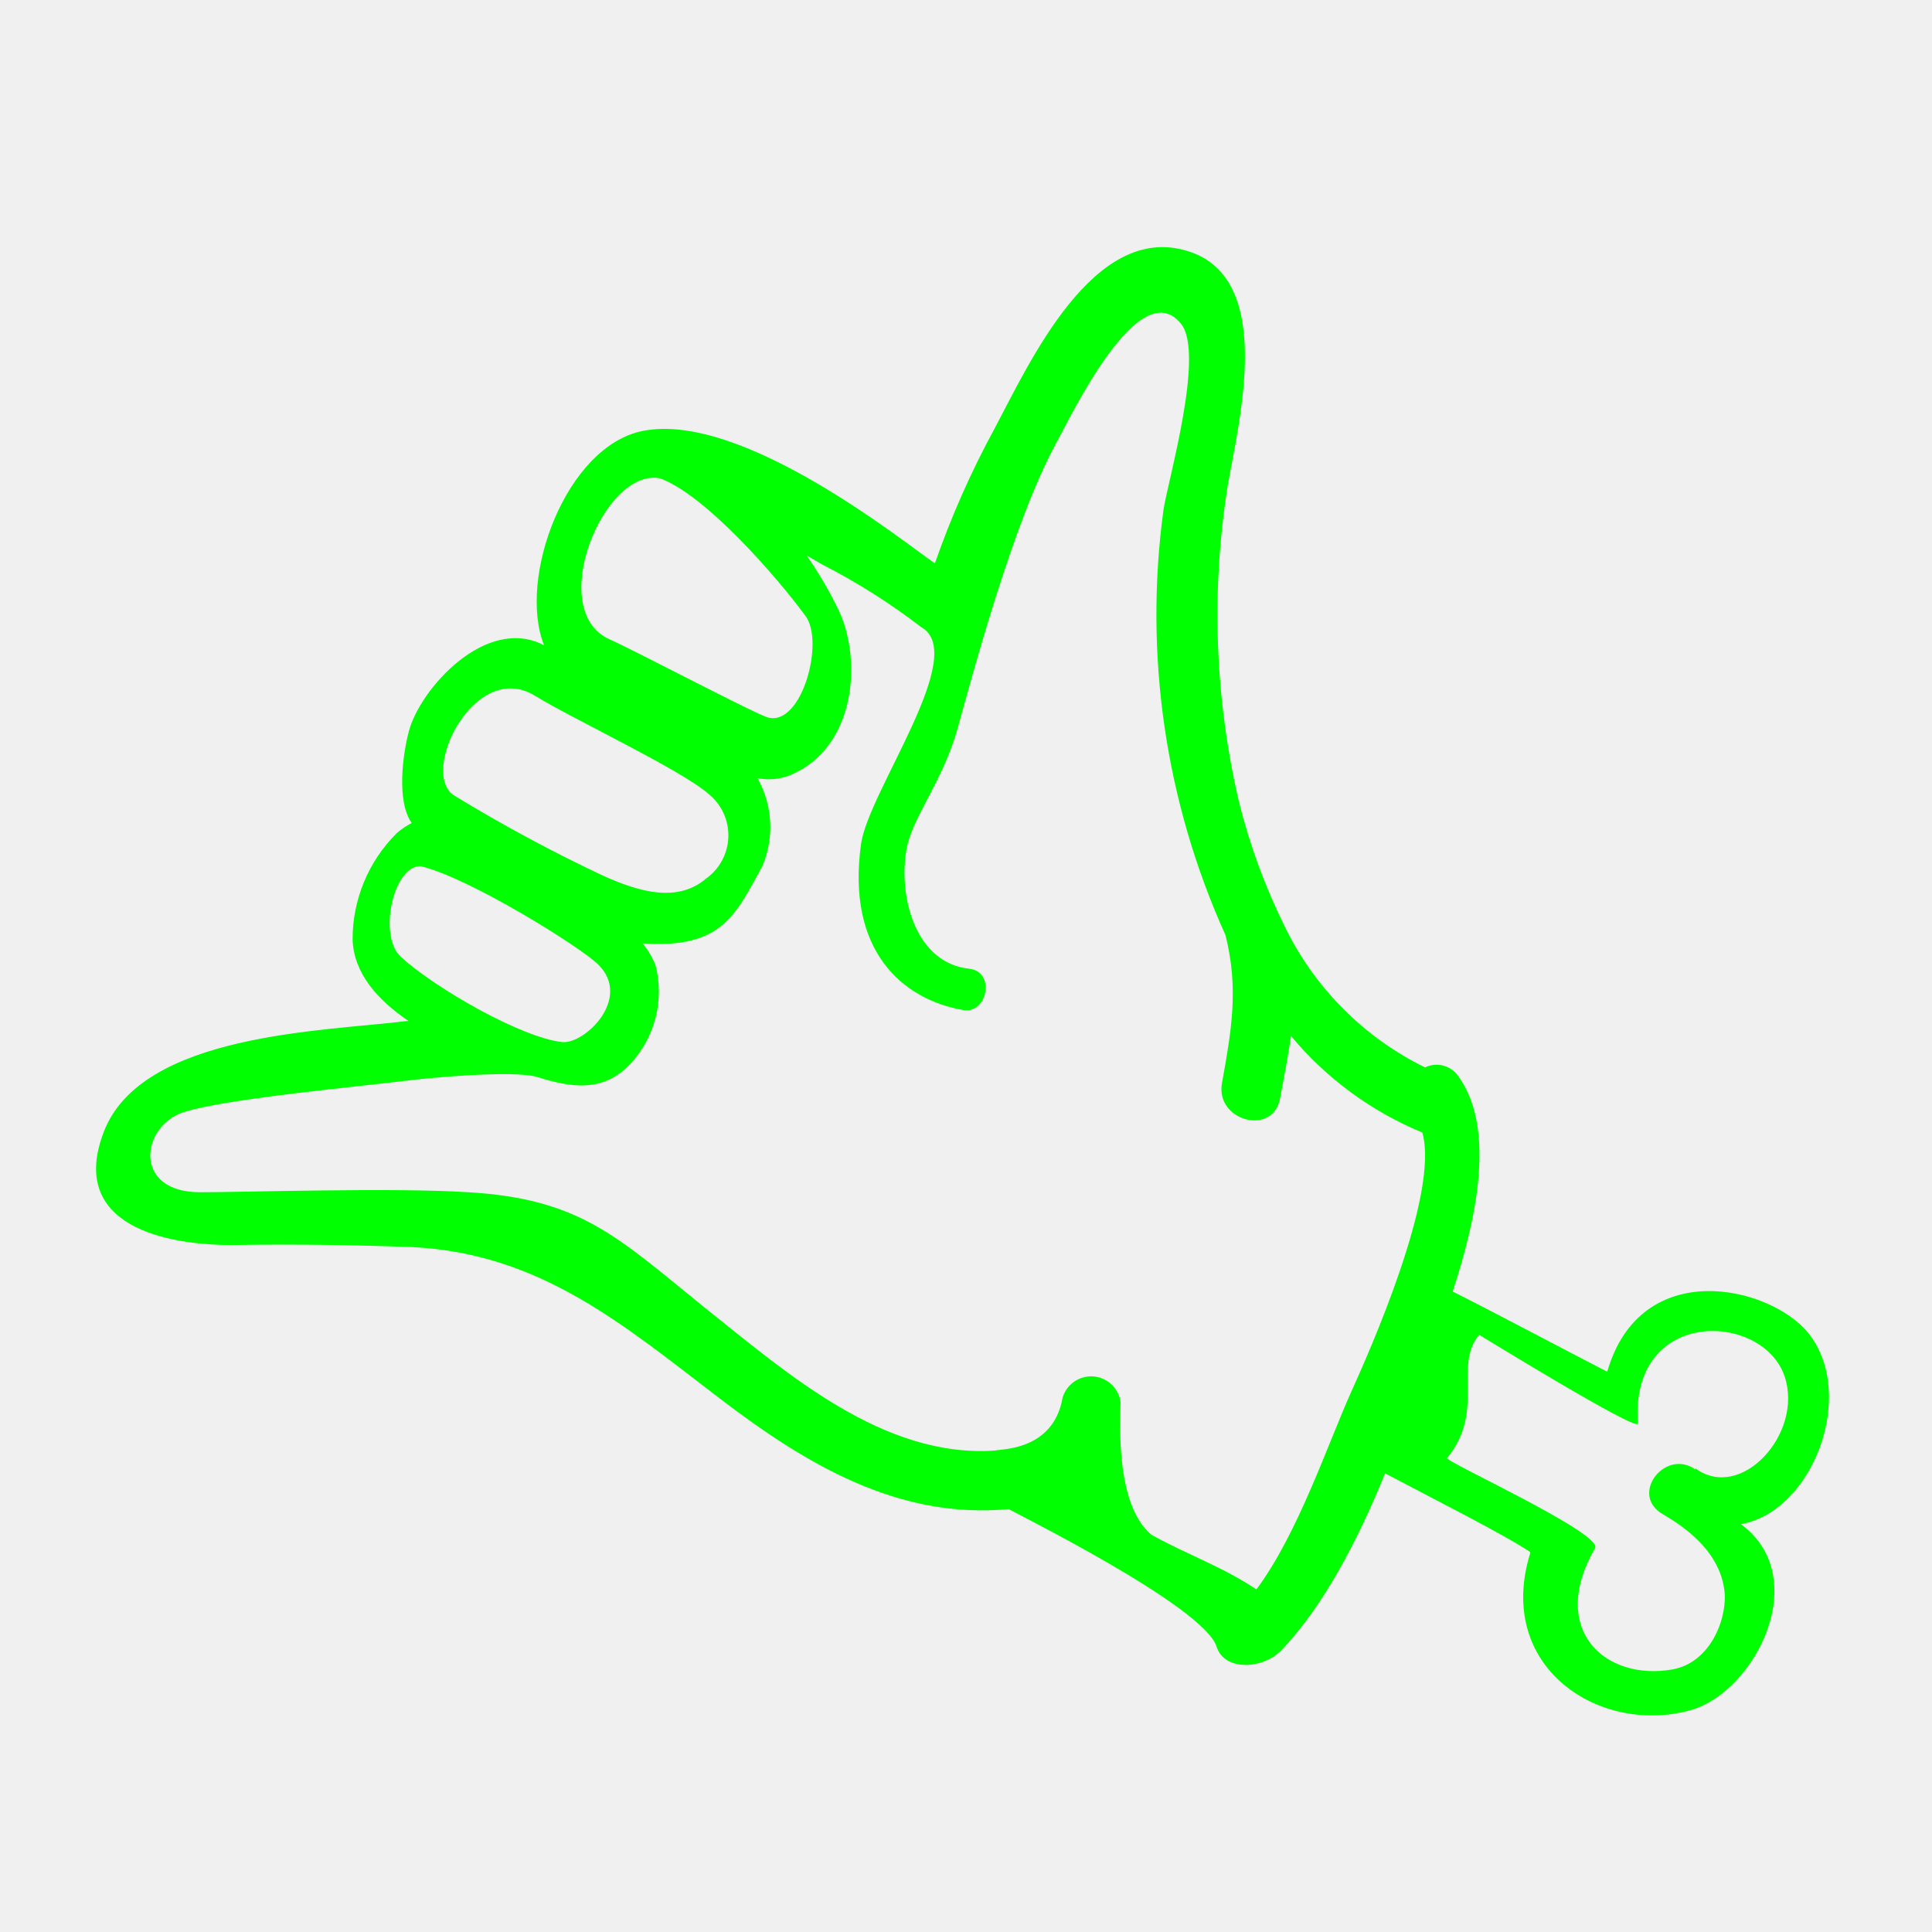
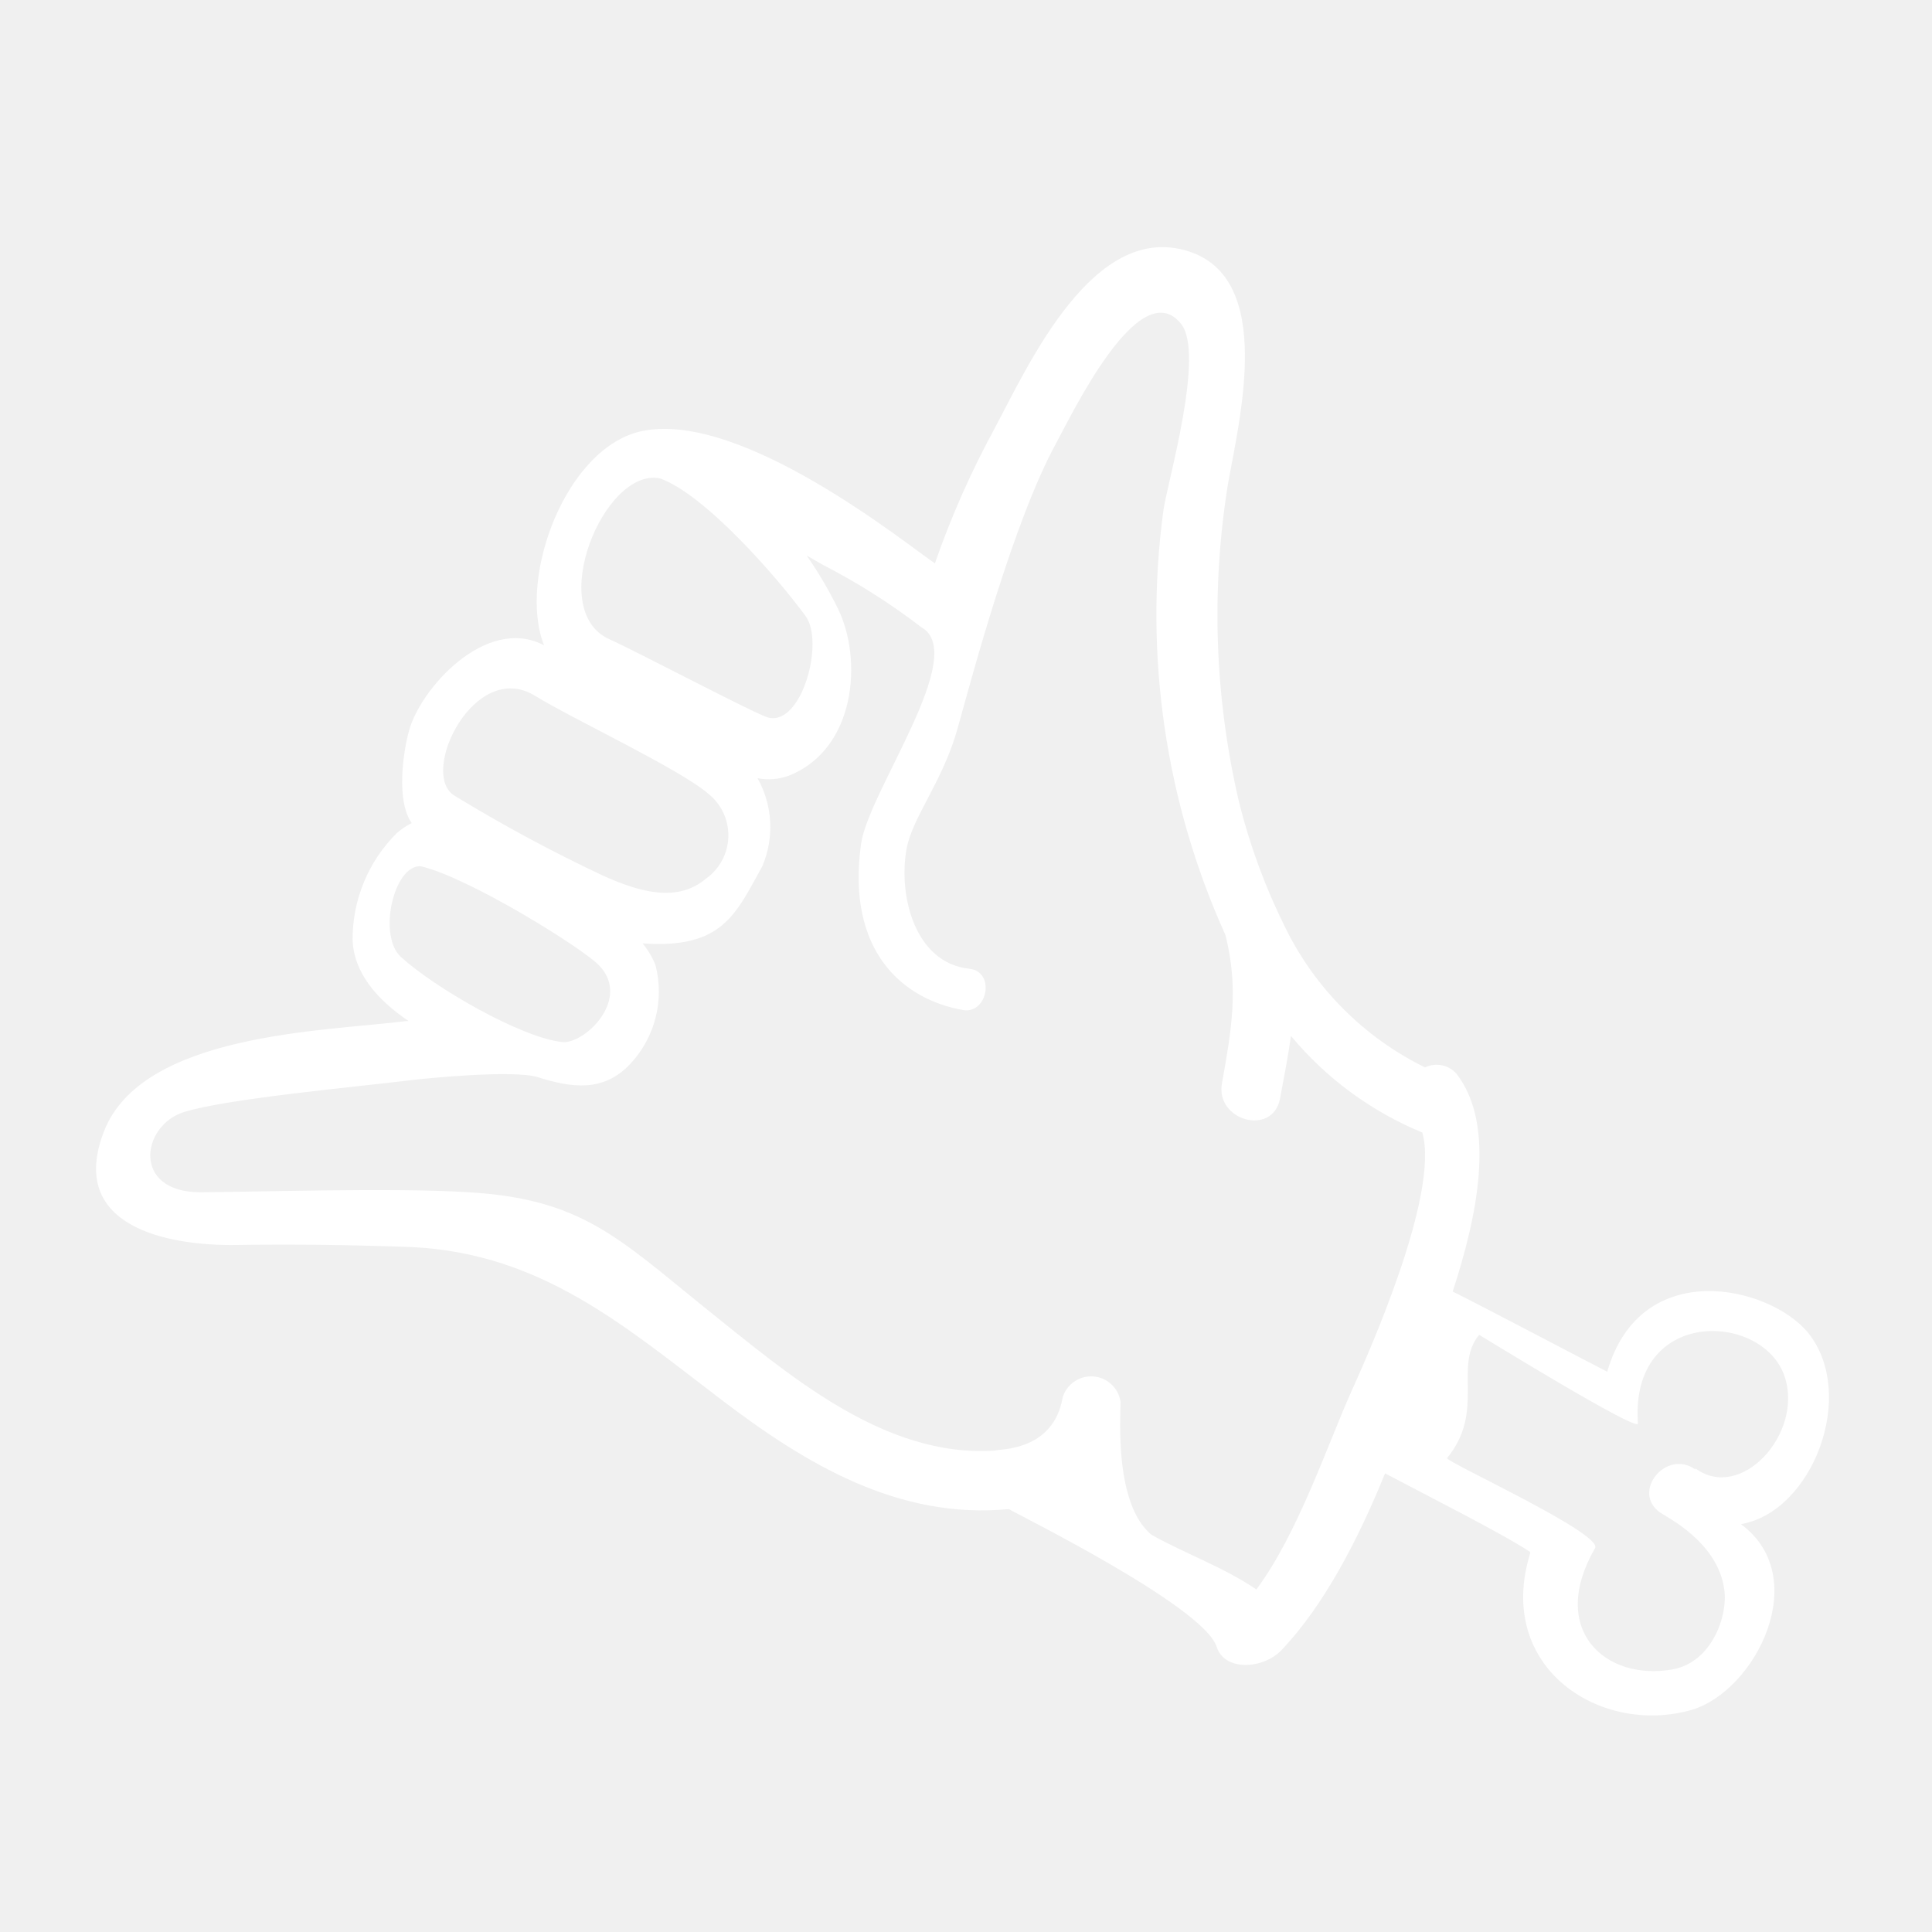
- <svg xmlns="http://www.w3.org/2000/svg" viewBox="0 0 100 100" x="0px" y="0px" style="fill:lime">
+ <svg xmlns="http://www.w3.org/2000/svg" viewBox="0 0 100 100" x="0px" y="0px" style="fill:white">
  <g data-name="Layer 1">
    <path d="M93.6,69c-2-2.46-8.68-4-10.41,2-1.14-.58-6.42-3.37-8-4.15,1.23-3.76,2.29-8.57.2-11.27a1.37,1.37,0,0,0-1.63-.33A15.82,15.82,0,0,1,66.52,48a31.87,31.87,0,0,1-2.39-6.49,42.56,42.56,0,0,1-.58-16.4C64.15,21.69,66,14.4,61.49,13c-4.89-1.54-8.22,5.81-10,9.16a46.55,46.55,0,0,0-3.1,7c-1.48-1-9.94-7.87-15.1-6.86-4,.78-6.51,7.63-5.13,11.1-3-1.58-6.44,2.28-7,4.46-.31,1.16-.65,3.61.15,4.74a3.81,3.81,0,0,0-.77.52,7.73,7.73,0,0,0-2.29,5.52c.06,1.73,1.29,3.12,2.9,4.21h-.11c-4.23.53-13.72.62-15.67,5.74-1.86,4.85,3.2,5.91,6.9,5.85,3-.05,6.07,0,9.09.11,6.65.34,10.93,4.05,15.94,7.87,4.47,3.41,9.23,6.23,14.92,5.69.11.11,10.07,5,10.75,7.12.4,1.29,2.41,1.17,3.35.19,2.21-2.31,4-5.78,5.37-9.16,2.36,1.25,6.06,3.11,7.51,4.07l0,.07c-1.83,5.94,3.66,9.46,8.37,8.1,3.32-1,6.26-6.87,2.54-9.61C93.82,78.25,96.14,72.19,93.6,69ZM34.16,24.76c2.33.83,6.08,5.13,7.53,7.12,1,1.32-.18,5.71-1.93,5.26-.63-.16-6.84-3.44-8.21-4.05C28.21,31.6,31.26,24.18,34.16,24.76ZM27.67,36c1.94,1.2,7.53,3.81,9,5.09a2.75,2.75,0,0,1-.13,4.39c-1.47,1.24-3.41.72-5.4-.19a80.67,80.67,0,0,1-7.64-4.12C21.69,40,24.55,34.12,27.67,36ZM20.75,49.53c-1.19-1.08-.4-4.7,1-4.7,2.48.56,8.34,4.21,9.23,5.11,1.72,1.73-.67,4.07-1.85,4C27,53.73,22.5,51.13,20.75,49.53ZM69.93,72.06c-1.22,2.72-2.76,7.34-4.9,10.21-1.69-1.15-3.6-1.81-5.43-2.83C57.67,77.84,58,73.35,58,72.56A1.54,1.54,0,0,0,55,72.34c-.48,2.8-3.3,2.65-3.49,2.74-5.79.4-10.77-4-15-7.37-4.52-3.65-6.43-5.66-12.27-6-3.82-.25-11.61,0-13.88,0-3.54,0-3.06-3.45-.84-4.15s9.26-1.34,11.58-1.63c1-.13,5.48-.56,6.72-.18,1.75.55,3.41.81,4.81-.69a5.48,5.48,0,0,0,1.3-5.1,4.23,4.23,0,0,0-.67-1.13c4.14.29,4.82-1.51,6.2-4a5.17,5.17,0,0,0-.25-4.55,3,3,0,0,0,1.67-.15c3.42-1.4,3.78-6,2.49-8.63a20.82,20.82,0,0,0-1.62-2.75l.83.48a33.32,33.32,0,0,1,5.1,3.23c2.51,1.39-2.72,8.48-3.11,11.21-.78,5.55,2.15,8.07,5.29,8.61,1.26.21,1.68-2,.3-2.14-2.8-.3-3.67-3.77-3.24-6.18.3-1.69,1.87-3.46,2.66-6.31s2.88-10.67,5.08-14.7c.79-1.44,4.32-8.86,6.47-6.19,1.25,1.55-.71,8.23-.91,9.64a40.27,40.27,0,0,0,3.21,22c.69,2.75.32,4.88-.18,7.66-.36,1.94,2.61,2.77,3,.82.21-1.12.42-2.19.57-3.26a17.54,17.54,0,0,0,6.8,5h0C74.52,61.81,70.86,70,69.93,72.06Zm17.82,4c-1.5-1.08-3.34,1.16-1.82,2.23.36.25,3,1.54,3.32,4,.19,1.31-.62,3.75-2.69,4.12-3.48.61-6.44-2.06-4-6.28.43-.75-7.8-4.5-7.66-4.66,2-2.43.31-4.76,1.66-6.38.19.11,8.13,5,8.22,4.6-.44-6.06,6.5-5.8,7.6-2.42C93.34,74.21,90.11,77.75,87.75,76Z" />
  </g>
</svg>
